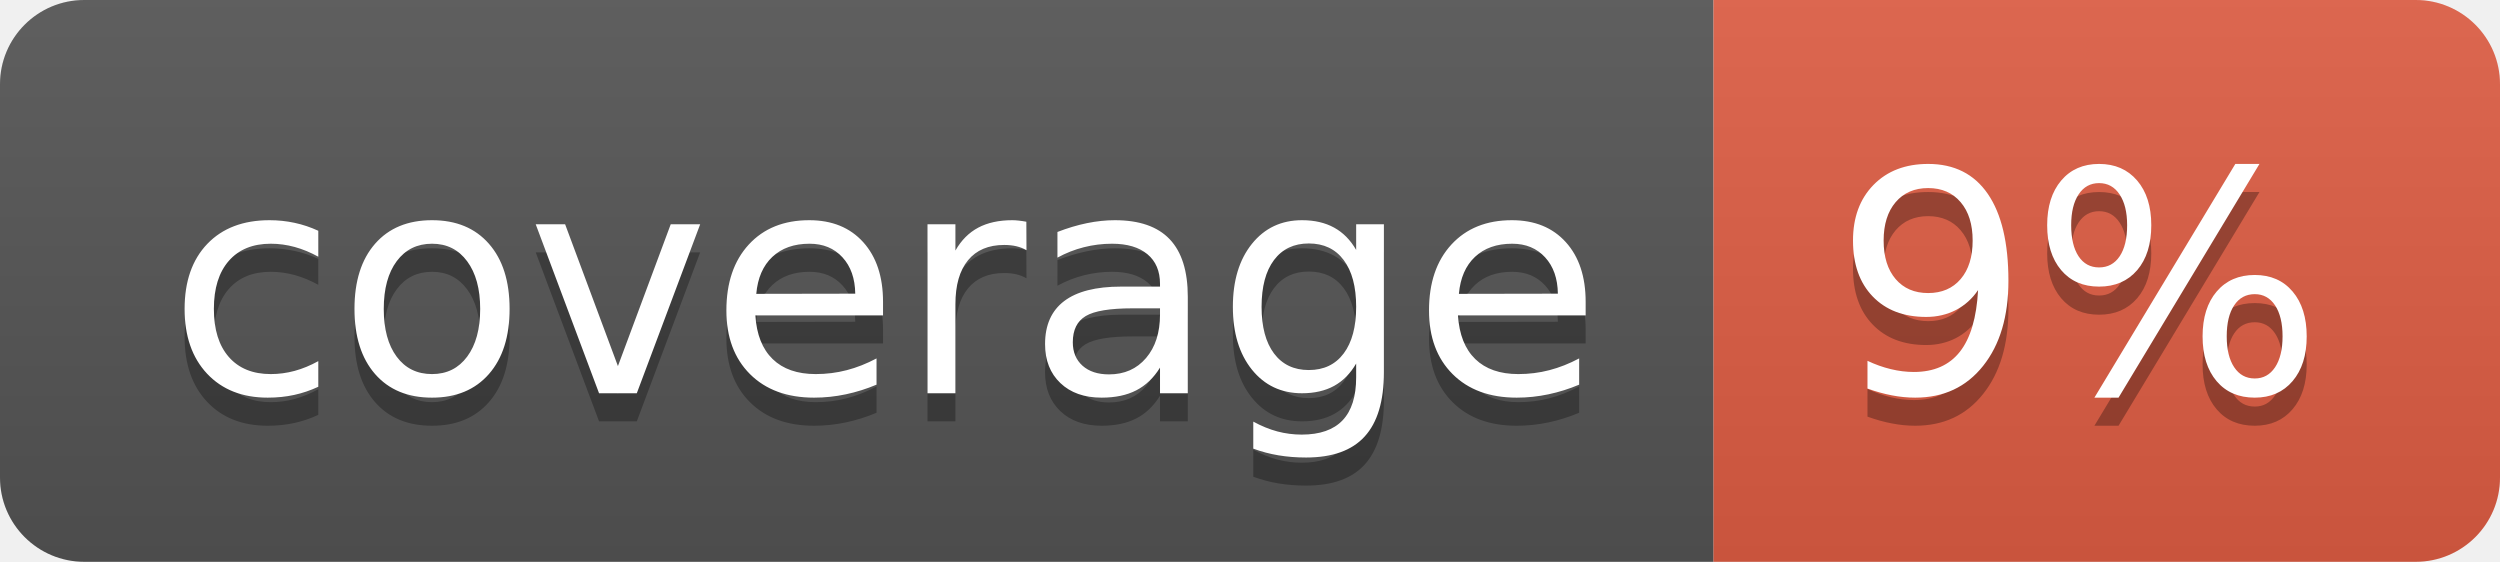
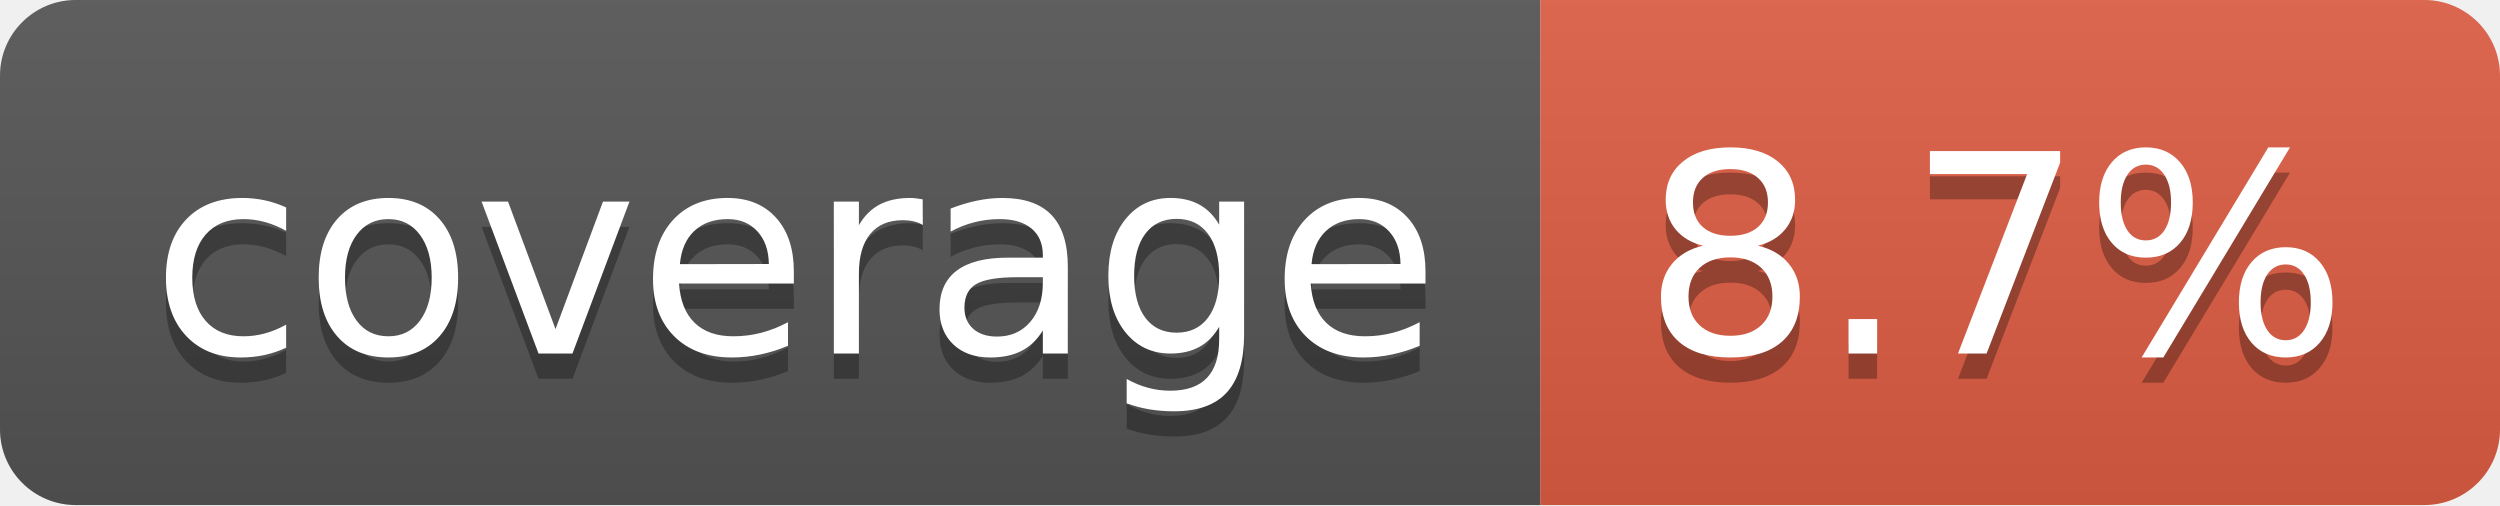
- <svg xmlns="http://www.w3.org/2000/svg" width="89" height="20" role="img" aria-label="coverage: 9%">
+ <svg xmlns="http://www.w3.org/2000/svg" width="99" height="20" role="img" aria-label="coverage: 8.7%">
  <linearGradient id="s" x2="0" y2="100%">
    <stop offset="0" stop-color="#bbb" stop-opacity=".1" />
    <stop offset="1" stop-opacity=".1" />
  </linearGradient>
  <clipPath id="r">
-     <rect width="89" height="20" rx="3" fill="#fff" />
+     <rect width="99" height="20" rx="3" fill="#fff" />
  </clipPath>
  <g clip-path="url(#r)">
    <rect width="61" height="20" fill="#555" />
-     <rect x="61" width="28" height="20" fill="#e05d44" />
-     <rect width="89" height="20" fill="url(#s)" />
+     <rect x="61" width="38" height="20" fill="#e05d44" />
+     <rect width="99" height="20" fill="url(#s)" />
  </g>
  <g fill="#fff" text-anchor="middle" font-family="Verdana,Geneva,DejaVu Sans,sans-serif" text-rendering="geometricPrecision" font-size="110">
    <text aria-hidden="true" x="315" y="150" fill="#010101" fill-opacity=".3" transform="scale(.1)" textLength="510">coverage</text>
    <text x="315" y="140" transform="scale(.1)" fill="#fff" textLength="510">coverage</text>
-     <text aria-hidden="true" x="740" y="150" fill="#010101" fill-opacity=".3" transform="scale(.1)" textLength="175">9%</text>
-     <text x="740" y="140" transform="scale(.1)" fill="#fff" textLength="175">9%</text>
+     <text aria-hidden="true" x="790" y="150" fill="#010101" fill-opacity=".3" transform="scale(.1)" textLength="280">8.7%</text>
+     <text x="790" y="140" transform="scale(.1)" fill="#fff" textLength="280">8.7%</text>
  </g>
</svg>
